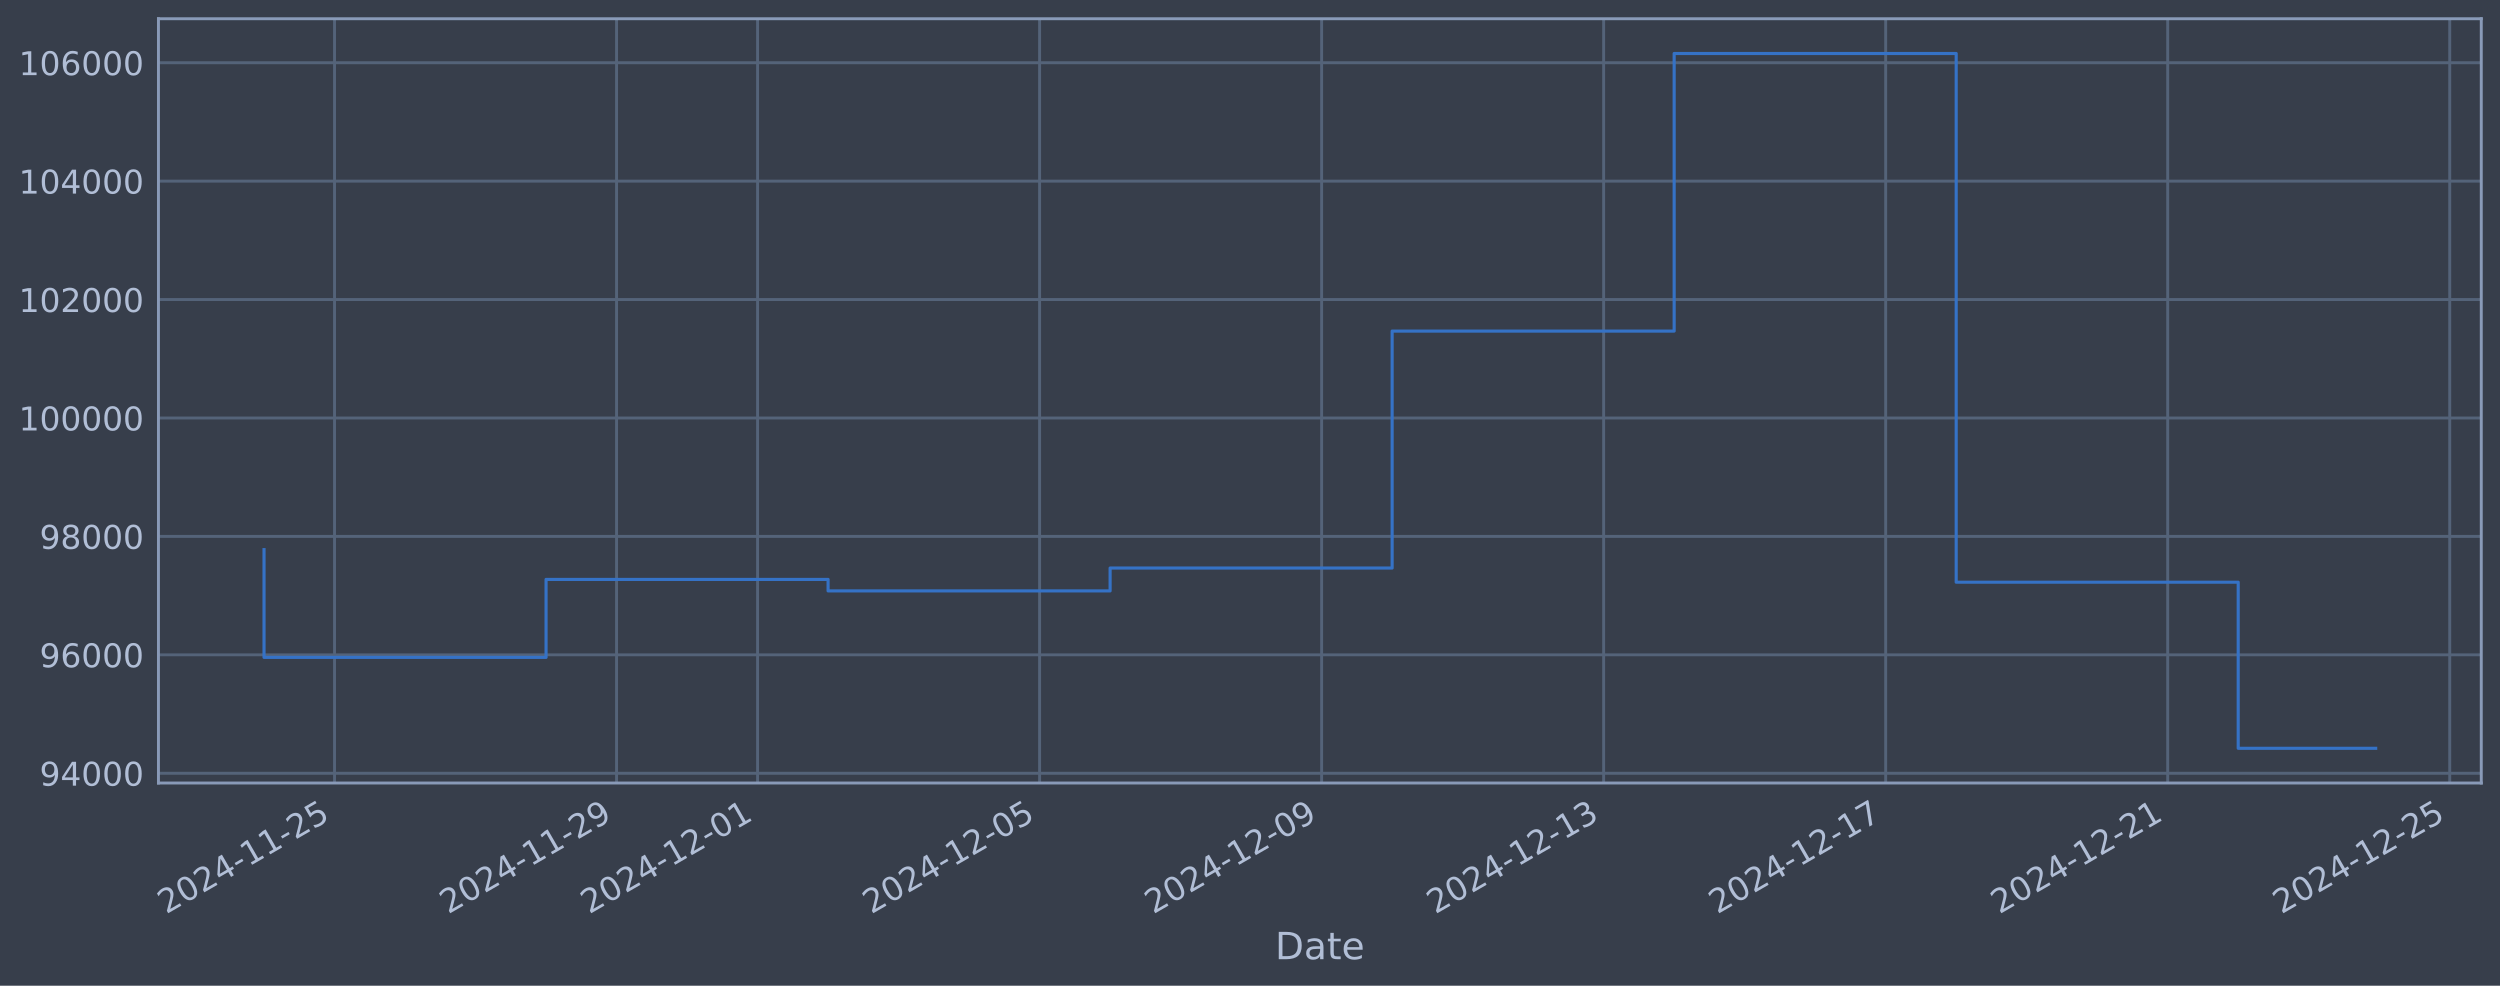
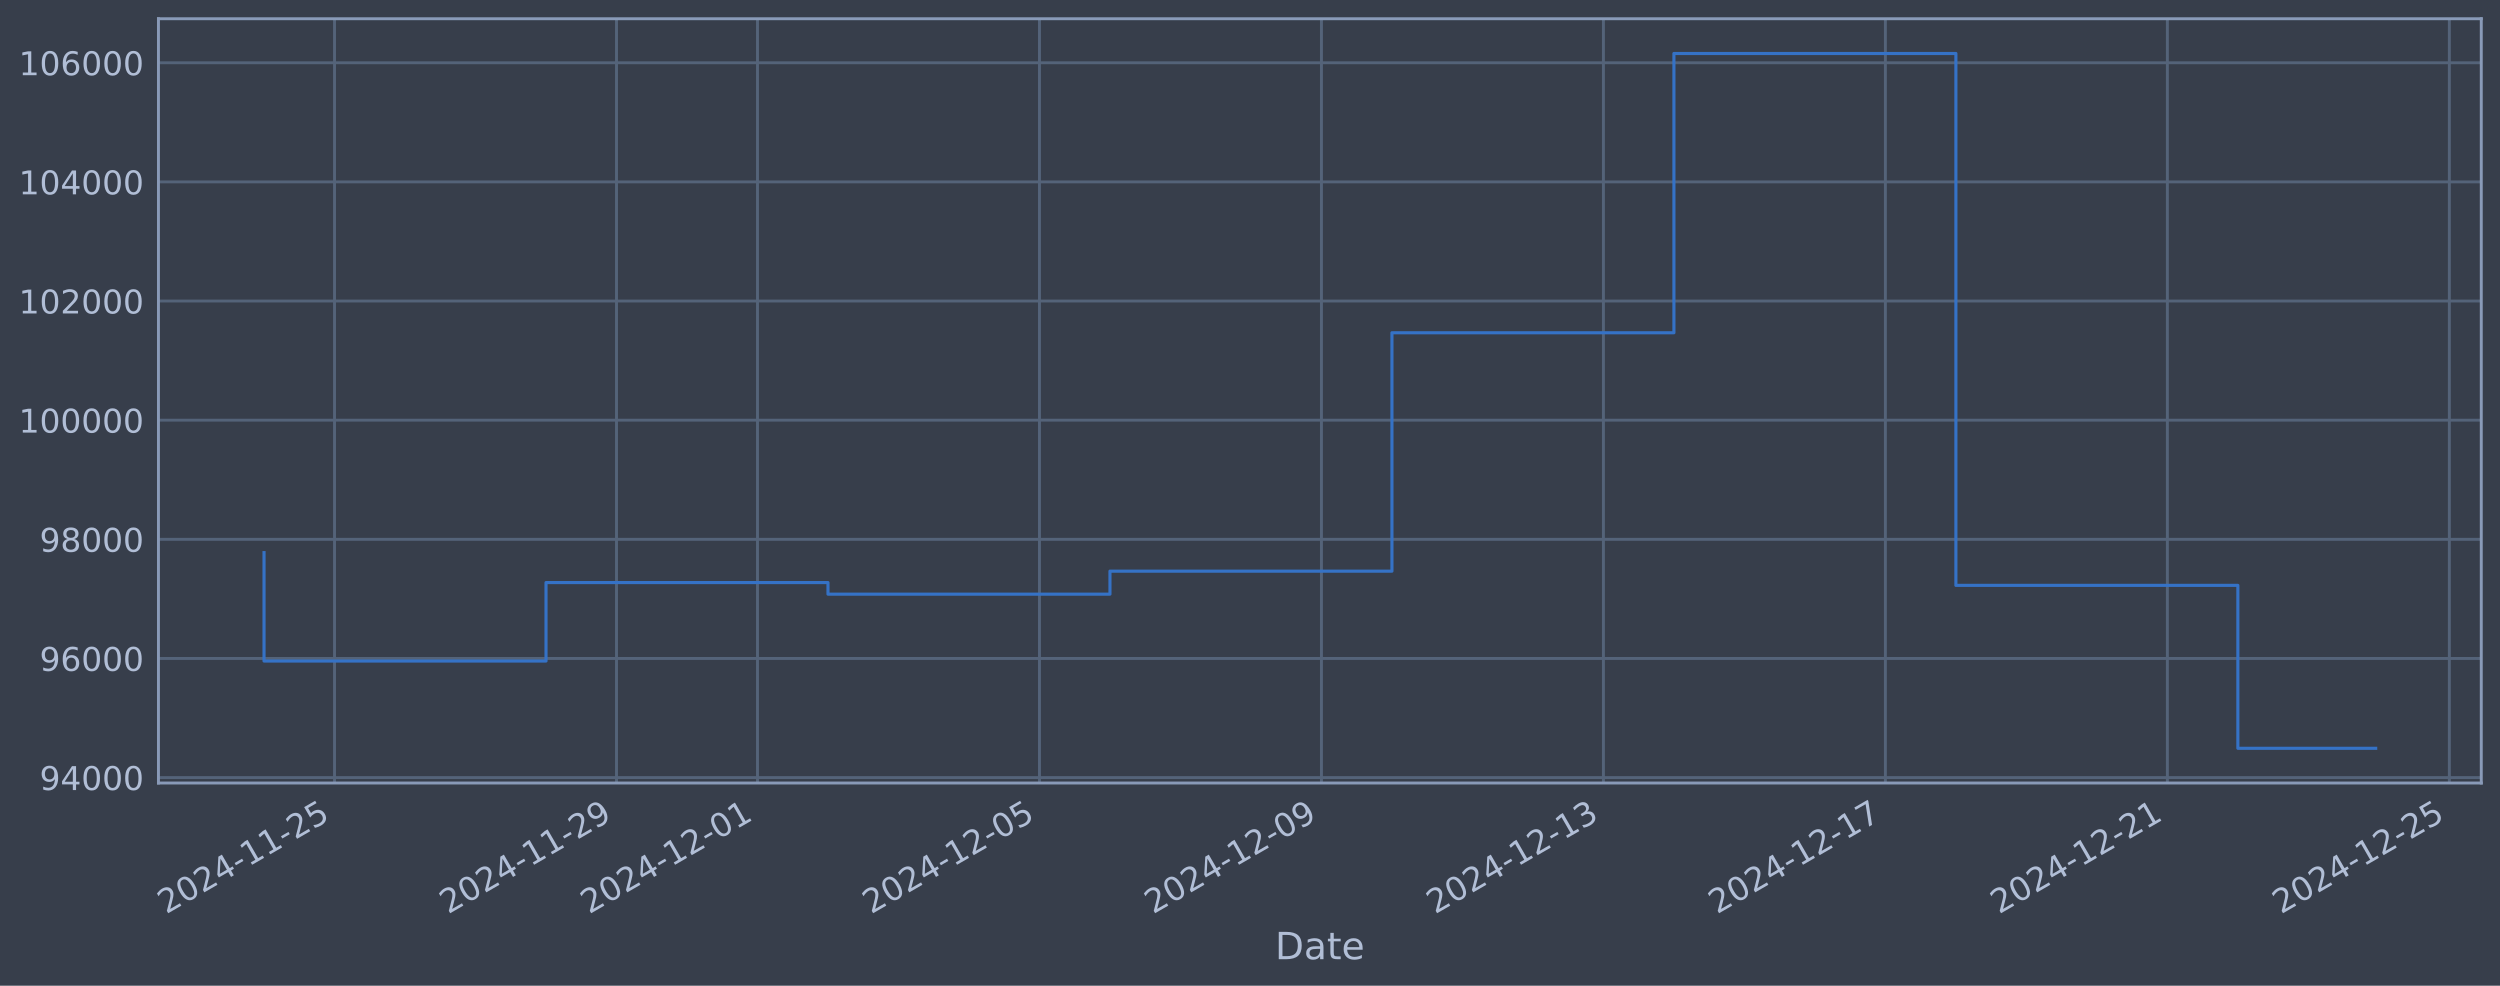
<svg xmlns="http://www.w3.org/2000/svg" xmlns:xlink="http://www.w3.org/1999/xlink" width="960.9pt" height="378.87pt" viewBox="0 0 960.9 378.87" version="1.1">
  <defs>
    <style type="text/css">*{stroke-linejoin: round; stroke-linecap: butt}</style>
  </defs>
  <g id="figure_1">
    <g id="patch_1">
      <path d="M 0 378.87  L 960.9 378.87  L 960.9 0  L 0 0  z " style="fill: #373e4b" />
    </g>
    <g id="axes_1">
      <g id="patch_2">
        <path d="M 60.901 300.96  L 953.701 300.96  L 953.701 7.2  L 60.901 7.2  z " style="fill: #373e4b" />
      </g>
      <g id="matplotlib.axis_1">
        <g id="xtick_1">
          <g id="line2d_1">
-             <path d="M 128.582 300.96  L 128.582 7.2  " clip-path="url(#p6fc1d22bdb)" style="fill: none; stroke: #546379; stroke-width: 1.12; stroke-linecap: square" />
+             <path d="M 128.577 300.96  L 128.577 7.2  " clip-path="url(#pfe8bb50088)" style="fill: none; stroke: #546379; stroke-width: 1.12; stroke-linecap: square" />
          </g>
          <g id="line2d_2" />
          <g id="text_1">
-             <g style="fill: #b1bed6" transform="translate(63.85666 351.4642) rotate(-30) scale(0.126 -0.126)">
+             <g style="fill: #b1bed6" transform="translate(63.85195 351.4642) rotate(-30) scale(0.126 -0.126)">
              <defs>
                <path id="DejaVuSans-32" d="M 1228 531  L 3431 531  L 3431 0  L 469 0  L 469 531  Q 828 903 1448 1529  Q 2069 2156 2228 2338  Q 2531 2678 2651 2914  Q 2772 3150 2772 3378  Q 2772 3750 2511 3984  Q 2250 4219 1831 4219  Q 1534 4219 1204 4116  Q 875 4013 500 3803  L 500 4441  Q 881 4594 1212 4672  Q 1544 4750 1819 4750  Q 2544 4750 2975 4387  Q 3406 4025 3406 3419  Q 3406 3131 3298 2873  Q 3191 2616 2906 2266  Q 2828 2175 2409 1742  Q 1991 1309 1228 531  z " transform="scale(0.015625)" />
                <path id="DejaVuSans-30" d="M 2034 4250  Q 1547 4250 1301 3770  Q 1056 3291 1056 2328  Q 1056 1369 1301 889  Q 1547 409 2034 409  Q 2525 409 2770 889  Q 3016 1369 3016 2328  Q 3016 3291 2770 3770  Q 2525 4250 2034 4250  z M 2034 4750  Q 2819 4750 3233 4129  Q 3647 3509 3647 2328  Q 3647 1150 3233 529  Q 2819 -91 2034 -91  Q 1250 -91 836 529  Q 422 1150 422 2328  Q 422 3509 836 4129  Q 1250 4750 2034 4750  z " transform="scale(0.015625)" />
                <path id="DejaVuSans-34" d="M 2419 4116  L 825 1625  L 2419 1625  L 2419 4116  z M 2253 4666  L 3047 4666  L 3047 1625  L 3713 1625  L 3713 1100  L 3047 1100  L 3047 0  L 2419 0  L 2419 1100  L 313 1100  L 313 1709  L 2253 4666  z " transform="scale(0.015625)" />
                <path id="DejaVuSans-2d" d="M 313 2009  L 1997 2009  L 1997 1497  L 313 1497  L 313 2009  z " transform="scale(0.015625)" />
                <path id="DejaVuSans-31" d="M 794 531  L 1825 531  L 1825 4091  L 703 3866  L 703 4441  L 1819 4666  L 2450 4666  L 2450 531  L 3481 531  L 3481 0  L 794 0  L 794 531  z " transform="scale(0.015625)" />
                <path id="DejaVuSans-35" d="M 691 4666  L 3169 4666  L 3169 4134  L 1269 4134  L 1269 2991  Q 1406 3038 1543 3061  Q 1681 3084 1819 3084  Q 2600 3084 3056 2656  Q 3513 2228 3513 1497  Q 3513 744 3044 326  Q 2575 -91 1722 -91  Q 1428 -91 1123 -41  Q 819 9 494 109  L 494 744  Q 775 591 1075 516  Q 1375 441 1709 441  Q 2250 441 2565 725  Q 2881 1009 2881 1497  Q 2881 1984 2565 2268  Q 2250 2553 1709 2553  Q 1456 2553 1204 2497  Q 953 2441 691 2322  L 691 4666  z " transform="scale(0.015625)" />
              </defs>
              <use xlink:href="#DejaVuSans-32" />
              <use xlink:href="#DejaVuSans-30" transform="translate(63.62305 0)" />
              <use xlink:href="#DejaVuSans-32" transform="translate(127.2461 0)" />
              <use xlink:href="#DejaVuSans-34" transform="translate(190.8691 0)" />
              <use xlink:href="#DejaVuSans-2d" transform="translate(254.4922 0)" />
              <use xlink:href="#DejaVuSans-31" transform="translate(290.5762 0)" />
              <use xlink:href="#DejaVuSans-31" transform="translate(354.1992 0)" />
              <use xlink:href="#DejaVuSans-2d" transform="translate(417.8223 0)" />
              <use xlink:href="#DejaVuSans-32" transform="translate(453.9062 0)" />
              <use xlink:href="#DejaVuSans-35" transform="translate(517.5293 0)" />
            </g>
          </g>
        </g>
        <g id="xtick_2">
          <g id="line2d_3">
-             <path d="M 236.982 300.96  L 236.982 7.2  " clip-path="url(#p6fc1d22bdb)" style="fill: none; stroke: #546379; stroke-width: 1.12; stroke-linecap: square" />
+             <path d="M 236.958 300.96  L 236.958 7.2  " clip-path="url(#pfe8bb50088)" style="fill: none; stroke: #546379; stroke-width: 1.12; stroke-linecap: square" />
          </g>
          <g id="line2d_4" />
          <g id="text_2">
-             <g style="fill: #b1bed6" transform="translate(172.256 351.4642) rotate(-30) scale(0.126 -0.126)">
+             <g style="fill: #b1bed6" transform="translate(172.2325 351.4642) rotate(-30) scale(0.126 -0.126)">
              <defs>
                <path id="DejaVuSans-39" d="M 703 97  L 703 672  Q 941 559 1184 500  Q 1428 441 1663 441  Q 2288 441 2617 861  Q 2947 1281 2994 2138  Q 2813 1869 2534 1725  Q 2256 1581 1919 1581  Q 1219 1581 811 2004  Q 403 2428 403 3163  Q 403 3881 828 4315  Q 1253 4750 1959 4750  Q 2769 4750 3195 4129  Q 3622 3509 3622 2328  Q 3622 1225 3098 567  Q 2575 -91 1691 -91  Q 1453 -91 1209 -44  Q 966 3 703 97  z M 1959 2075  Q 2384 2075 2632 2365  Q 2881 2656 2881 3163  Q 2881 3666 2632 3958  Q 2384 4250 1959 4250  Q 1534 4250 1286 3958  Q 1038 3666 1038 3163  Q 1038 2656 1286 2365  Q 1534 2075 1959 2075  z " transform="scale(0.015625)" />
              </defs>
              <use xlink:href="#DejaVuSans-32" />
              <use xlink:href="#DejaVuSans-30" transform="translate(63.62305 0)" />
              <use xlink:href="#DejaVuSans-32" transform="translate(127.2461 0)" />
              <use xlink:href="#DejaVuSans-34" transform="translate(190.8691 0)" />
              <use xlink:href="#DejaVuSans-2d" transform="translate(254.4922 0)" />
              <use xlink:href="#DejaVuSans-31" transform="translate(290.5762 0)" />
              <use xlink:href="#DejaVuSans-31" transform="translate(354.1992 0)" />
              <use xlink:href="#DejaVuSans-2d" transform="translate(417.8223 0)" />
              <use xlink:href="#DejaVuSans-32" transform="translate(453.9062 0)" />
              <use xlink:href="#DejaVuSans-39" transform="translate(517.5293 0)" />
            </g>
          </g>
        </g>
        <g id="xtick_3">
          <g id="line2d_5">
-             <path d="M 291.181 300.96  L 291.181 7.2  " clip-path="url(#p6fc1d22bdb)" style="fill: none; stroke: #546379; stroke-width: 1.12; stroke-linecap: square" />
+             <path d="M 291.148 300.96  L 291.148 7.2  " clip-path="url(#pfe8bb50088)" style="fill: none; stroke: #546379; stroke-width: 1.12; stroke-linecap: square" />
          </g>
          <g id="line2d_6" />
          <g id="text_3">
-             <g style="fill: #b1bed6" transform="translate(226.4557 351.4642) rotate(-30) scale(0.126 -0.126)">
+             <g style="fill: #b1bed6" transform="translate(226.4228 351.4642) rotate(-30) scale(0.126 -0.126)">
              <use xlink:href="#DejaVuSans-32" />
              <use xlink:href="#DejaVuSans-30" transform="translate(63.62305 0)" />
              <use xlink:href="#DejaVuSans-32" transform="translate(127.2461 0)" />
              <use xlink:href="#DejaVuSans-34" transform="translate(190.8691 0)" />
              <use xlink:href="#DejaVuSans-2d" transform="translate(254.4922 0)" />
              <use xlink:href="#DejaVuSans-31" transform="translate(290.5762 0)" />
              <use xlink:href="#DejaVuSans-32" transform="translate(354.1992 0)" />
              <use xlink:href="#DejaVuSans-2d" transform="translate(417.8223 0)" />
              <use xlink:href="#DejaVuSans-30" transform="translate(453.9062 0)" />
              <use xlink:href="#DejaVuSans-31" transform="translate(517.5293 0)" />
            </g>
          </g>
        </g>
        <g id="xtick_4">
          <g id="line2d_7">
-             <path d="M 399.581 300.96  L 399.581 7.2  " clip-path="url(#p6fc1d22bdb)" style="fill: none; stroke: #546379; stroke-width: 1.12; stroke-linecap: square" />
+             <path d="M 399.529 300.96  L 399.529 7.2  " clip-path="url(#pfe8bb50088)" style="fill: none; stroke: #546379; stroke-width: 1.12; stroke-linecap: square" />
          </g>
          <g id="line2d_8" />
          <g id="text_4">
-             <g style="fill: #b1bed6" transform="translate(334.8551 351.4642) rotate(-30) scale(0.126 -0.126)">
+             <g style="fill: #b1bed6" transform="translate(334.8033 351.4642) rotate(-30) scale(0.126 -0.126)">
              <use xlink:href="#DejaVuSans-32" />
              <use xlink:href="#DejaVuSans-30" transform="translate(63.62305 0)" />
              <use xlink:href="#DejaVuSans-32" transform="translate(127.2461 0)" />
              <use xlink:href="#DejaVuSans-34" transform="translate(190.8691 0)" />
              <use xlink:href="#DejaVuSans-2d" transform="translate(254.4922 0)" />
              <use xlink:href="#DejaVuSans-31" transform="translate(290.5762 0)" />
              <use xlink:href="#DejaVuSans-32" transform="translate(354.1992 0)" />
              <use xlink:href="#DejaVuSans-2d" transform="translate(417.8223 0)" />
              <use xlink:href="#DejaVuSans-30" transform="translate(453.9062 0)" />
              <use xlink:href="#DejaVuSans-35" transform="translate(517.5293 0)" />
            </g>
          </g>
        </g>
        <g id="xtick_5">
          <g id="line2d_9">
-             <path d="M 507.98 300.96  L 507.98 7.2  " clip-path="url(#p6fc1d22bdb)" style="fill: none; stroke: #546379; stroke-width: 1.12; stroke-linecap: square" />
+             <path d="M 507.909 300.96  L 507.909 7.2  " clip-path="url(#pfe8bb50088)" style="fill: none; stroke: #546379; stroke-width: 1.12; stroke-linecap: square" />
          </g>
          <g id="line2d_10" />
          <g id="text_5">
-             <g style="fill: #b1bed6" transform="translate(443.2545 351.4642) rotate(-30) scale(0.126 -0.126)">
+             <g style="fill: #b1bed6" transform="translate(443.1838 351.4642) rotate(-30) scale(0.126 -0.126)">
              <use xlink:href="#DejaVuSans-32" />
              <use xlink:href="#DejaVuSans-30" transform="translate(63.62305 0)" />
              <use xlink:href="#DejaVuSans-32" transform="translate(127.2461 0)" />
              <use xlink:href="#DejaVuSans-34" transform="translate(190.8691 0)" />
              <use xlink:href="#DejaVuSans-2d" transform="translate(254.4922 0)" />
              <use xlink:href="#DejaVuSans-31" transform="translate(290.5762 0)" />
              <use xlink:href="#DejaVuSans-32" transform="translate(354.1992 0)" />
              <use xlink:href="#DejaVuSans-2d" transform="translate(417.8223 0)" />
              <use xlink:href="#DejaVuSans-30" transform="translate(453.9062 0)" />
              <use xlink:href="#DejaVuSans-39" transform="translate(517.5293 0)" />
            </g>
          </g>
        </g>
        <g id="xtick_6">
          <g id="line2d_11">
-             <path d="M 616.379 300.96  L 616.379 7.2  " clip-path="url(#p6fc1d22bdb)" style="fill: none; stroke: #546379; stroke-width: 1.12; stroke-linecap: square" />
+             <path d="M 616.29 300.96  L 616.29 7.2  " clip-path="url(#pfe8bb50088)" style="fill: none; stroke: #546379; stroke-width: 1.12; stroke-linecap: square" />
          </g>
          <g id="line2d_12" />
          <g id="text_6">
-             <g style="fill: #b1bed6" transform="translate(551.6539 351.4642) rotate(-30) scale(0.126 -0.126)">
+             <g style="fill: #b1bed6" transform="translate(551.5644 351.4642) rotate(-30) scale(0.126 -0.126)">
              <defs>
                <path id="DejaVuSans-33" d="M 2597 2516  Q 3050 2419 3304 2112  Q 3559 1806 3559 1356  Q 3559 666 3084 287  Q 2609 -91 1734 -91  Q 1441 -91 1130 -33  Q 819 25 488 141  L 488 750  Q 750 597 1062 519  Q 1375 441 1716 441  Q 2309 441 2620 675  Q 2931 909 2931 1356  Q 2931 1769 2642 2001  Q 2353 2234 1838 2234  L 1294 2234  L 1294 2753  L 1863 2753  Q 2328 2753 2575 2939  Q 2822 3125 2822 3475  Q 2822 3834 2567 4026  Q 2313 4219 1838 4219  Q 1578 4219 1281 4162  Q 984 4106 628 3988  L 628 4550  Q 988 4650 1302 4700  Q 1616 4750 1894 4750  Q 2613 4750 3031 4423  Q 3450 4097 3450 3541  Q 3450 3153 3228 2886  Q 3006 2619 2597 2516  z " transform="scale(0.015625)" />
              </defs>
              <use xlink:href="#DejaVuSans-32" />
              <use xlink:href="#DejaVuSans-30" transform="translate(63.62305 0)" />
              <use xlink:href="#DejaVuSans-32" transform="translate(127.2461 0)" />
              <use xlink:href="#DejaVuSans-34" transform="translate(190.8691 0)" />
              <use xlink:href="#DejaVuSans-2d" transform="translate(254.4922 0)" />
              <use xlink:href="#DejaVuSans-31" transform="translate(290.5762 0)" />
              <use xlink:href="#DejaVuSans-32" transform="translate(354.1992 0)" />
              <use xlink:href="#DejaVuSans-2d" transform="translate(417.8223 0)" />
              <use xlink:href="#DejaVuSans-31" transform="translate(453.9062 0)" />
              <use xlink:href="#DejaVuSans-33" transform="translate(517.5293 0)" />
            </g>
          </g>
        </g>
        <g id="xtick_7">
          <g id="line2d_13">
-             <path d="M 724.779 300.96  L 724.779 7.2  " clip-path="url(#p6fc1d22bdb)" style="fill: none; stroke: #546379; stroke-width: 1.12; stroke-linecap: square" />
+             <path d="M 724.67 300.96  L 724.67 7.2  " clip-path="url(#pfe8bb50088)" style="fill: none; stroke: #546379; stroke-width: 1.12; stroke-linecap: square" />
          </g>
          <g id="line2d_14" />
          <g id="text_7">
-             <g style="fill: #b1bed6" transform="translate(660.0533 351.4642) rotate(-30) scale(0.126 -0.126)">
+             <g style="fill: #b1bed6" transform="translate(659.9449 351.4642) rotate(-30) scale(0.126 -0.126)">
              <defs>
                <path id="DejaVuSans-37" d="M 525 4666  L 3525 4666  L 3525 4397  L 1831 0  L 1172 0  L 2766 4134  L 525 4134  L 525 4666  z " transform="scale(0.015625)" />
              </defs>
              <use xlink:href="#DejaVuSans-32" />
              <use xlink:href="#DejaVuSans-30" transform="translate(63.62305 0)" />
              <use xlink:href="#DejaVuSans-32" transform="translate(127.2461 0)" />
              <use xlink:href="#DejaVuSans-34" transform="translate(190.8691 0)" />
              <use xlink:href="#DejaVuSans-2d" transform="translate(254.4922 0)" />
              <use xlink:href="#DejaVuSans-31" transform="translate(290.5762 0)" />
              <use xlink:href="#DejaVuSans-32" transform="translate(354.1992 0)" />
              <use xlink:href="#DejaVuSans-2d" transform="translate(417.8223 0)" />
              <use xlink:href="#DejaVuSans-31" transform="translate(453.9062 0)" />
              <use xlink:href="#DejaVuSans-37" transform="translate(517.5293 0)" />
            </g>
          </g>
        </g>
        <g id="xtick_8">
          <g id="line2d_15">
-             <path d="M 833.178 300.96  L 833.178 7.2  " clip-path="url(#p6fc1d22bdb)" style="fill: none; stroke: #546379; stroke-width: 1.12; stroke-linecap: square" />
+             <path d="M 833.051 300.96  L 833.051 7.2  " clip-path="url(#pfe8bb50088)" style="fill: none; stroke: #546379; stroke-width: 1.12; stroke-linecap: square" />
          </g>
          <g id="line2d_16" />
          <g id="text_8">
-             <g style="fill: #b1bed6" transform="translate(768.4527 351.4642) rotate(-30) scale(0.126 -0.126)">
+             <g style="fill: #b1bed6" transform="translate(768.3255 351.4642) rotate(-30) scale(0.126 -0.126)">
              <use xlink:href="#DejaVuSans-32" />
              <use xlink:href="#DejaVuSans-30" transform="translate(63.62305 0)" />
              <use xlink:href="#DejaVuSans-32" transform="translate(127.2461 0)" />
              <use xlink:href="#DejaVuSans-34" transform="translate(190.8691 0)" />
              <use xlink:href="#DejaVuSans-2d" transform="translate(254.4922 0)" />
              <use xlink:href="#DejaVuSans-31" transform="translate(290.5762 0)" />
              <use xlink:href="#DejaVuSans-32" transform="translate(354.1992 0)" />
              <use xlink:href="#DejaVuSans-2d" transform="translate(417.8223 0)" />
              <use xlink:href="#DejaVuSans-32" transform="translate(453.9062 0)" />
              <use xlink:href="#DejaVuSans-31" transform="translate(517.5293 0)" />
            </g>
          </g>
        </g>
        <g id="xtick_9">
          <g id="line2d_17">
-             <path d="M 941.578 300.96  L 941.578 7.2  " clip-path="url(#p6fc1d22bdb)" style="fill: none; stroke: #546379; stroke-width: 1.12; stroke-linecap: square" />
+             <path d="M 941.432 300.96  L 941.432 7.2  " clip-path="url(#pfe8bb50088)" style="fill: none; stroke: #546379; stroke-width: 1.12; stroke-linecap: square" />
          </g>
          <g id="line2d_18" />
          <g id="text_9">
-             <g style="fill: #b1bed6" transform="translate(876.8521 351.4642) rotate(-30) scale(0.126 -0.126)">
+             <g style="fill: #b1bed6" transform="translate(876.706 351.4642) rotate(-30) scale(0.126 -0.126)">
              <use xlink:href="#DejaVuSans-32" />
              <use xlink:href="#DejaVuSans-30" transform="translate(63.62305 0)" />
              <use xlink:href="#DejaVuSans-32" transform="translate(127.2461 0)" />
              <use xlink:href="#DejaVuSans-34" transform="translate(190.8691 0)" />
              <use xlink:href="#DejaVuSans-2d" transform="translate(254.4922 0)" />
              <use xlink:href="#DejaVuSans-31" transform="translate(290.5762 0)" />
              <use xlink:href="#DejaVuSans-32" transform="translate(354.1992 0)" />
              <use xlink:href="#DejaVuSans-2d" transform="translate(417.8223 0)" />
              <use xlink:href="#DejaVuSans-32" transform="translate(453.9062 0)" />
              <use xlink:href="#DejaVuSans-35" transform="translate(517.5293 0)" />
            </g>
          </g>
        </g>
        <g id="text_10">
          <g style="fill: #b1bed6" transform="translate(490.0914 368.6753) scale(0.144 -0.144)">
            <defs>
              <path id="DejaVuSans-44" d="M 1259 4147  L 1259 519  L 2022 519  Q 2988 519 3436 956  Q 3884 1394 3884 2338  Q 3884 3275 3436 3711  Q 2988 4147 2022 4147  L 1259 4147  z M 628 4666  L 1925 4666  Q 3281 4666 3915 4102  Q 4550 3538 4550 2338  Q 4550 1131 3912 565  Q 3275 0 1925 0  L 628 0  L 628 4666  z " transform="scale(0.015625)" />
              <path id="DejaVuSans-61" d="M 2194 1759  Q 1497 1759 1228 1600  Q 959 1441 959 1056  Q 959 750 1161 570  Q 1363 391 1709 391  Q 2188 391 2477 730  Q 2766 1069 2766 1631  L 2766 1759  L 2194 1759  z M 3341 1997  L 3341 0  L 2766 0  L 2766 531  Q 2569 213 2275 61  Q 1981 -91 1556 -91  Q 1019 -91 701 211  Q 384 513 384 1019  Q 384 1609 779 1909  Q 1175 2209 1959 2209  L 2766 2209  L 2766 2266  Q 2766 2663 2505 2880  Q 2244 3097 1772 3097  Q 1472 3097 1187 3025  Q 903 2953 641 2809  L 641 3341  Q 956 3463 1253 3523  Q 1550 3584 1831 3584  Q 2591 3584 2966 3190  Q 3341 2797 3341 1997  z " transform="scale(0.015625)" />
              <path id="DejaVuSans-74" d="M 1172 4494  L 1172 3500  L 2356 3500  L 2356 3053  L 1172 3053  L 1172 1153  Q 1172 725 1289 603  Q 1406 481 1766 481  L 2356 481  L 2356 0  L 1766 0  Q 1100 0 847 248  Q 594 497 594 1153  L 594 3053  L 172 3053  L 172 3500  L 594 3500  L 594 4494  L 1172 4494  z " transform="scale(0.015625)" />
              <path id="DejaVuSans-65" d="M 3597 1894  L 3597 1613  L 953 1613  Q 991 1019 1311 708  Q 1631 397 2203 397  Q 2534 397 2845 478  Q 3156 559 3463 722  L 3463 178  Q 3153 47 2828 -22  Q 2503 -91 2169 -91  Q 1331 -91 842 396  Q 353 884 353 1716  Q 353 2575 817 3079  Q 1281 3584 2069 3584  Q 2775 3584 3186 3129  Q 3597 2675 3597 1894  z M 3022 2063  Q 3016 2534 2758 2815  Q 2500 3097 2075 3097  Q 1594 3097 1305 2825  Q 1016 2553 972 2059  L 3022 2063  z " transform="scale(0.015625)" />
            </defs>
            <use xlink:href="#DejaVuSans-44" />
            <use xlink:href="#DejaVuSans-61" transform="translate(77.00195 0)" />
            <use xlink:href="#DejaVuSans-74" transform="translate(138.2812 0)" />
            <use xlink:href="#DejaVuSans-65" transform="translate(177.4902 0)" />
          </g>
        </g>
      </g>
      <g id="matplotlib.axis_2">
        <g id="ytick_1">
          <g id="line2d_19">
-             <path d="M 60.901 297.205  L 953.701 297.205  " clip-path="url(#p6fc1d22bdb)" style="fill: none; stroke: #546379; stroke-width: 1.12; stroke-linecap: square" />
+             <path d="M 60.901 298.873  L 953.701 298.873  " clip-path="url(#pfe8bb50088)" style="fill: none; stroke: #546379; stroke-width: 1.12; stroke-linecap: square" />
          </g>
          <g id="line2d_20" />
          <g id="text_11">
-             <g style="fill: #b1bed6" transform="translate(15.21675 301.9918) scale(0.126 -0.126)">
+             <g style="fill: #b1bed6" transform="translate(15.21675 303.6599) scale(0.126 -0.126)">
              <use xlink:href="#DejaVuSans-39" />
              <use xlink:href="#DejaVuSans-34" transform="translate(63.62305 0)" />
              <use xlink:href="#DejaVuSans-30" transform="translate(127.2461 0)" />
              <use xlink:href="#DejaVuSans-30" transform="translate(190.8691 0)" />
              <use xlink:href="#DejaVuSans-30" transform="translate(254.4922 0)" />
            </g>
          </g>
        </g>
        <g id="ytick_2">
          <g id="line2d_21">
-             <path d="M 60.901 251.688  L 953.701 251.688  " clip-path="url(#p6fc1d22bdb)" style="fill: none; stroke: #546379; stroke-width: 1.12; stroke-linecap: square" />
+             <path d="M 60.901 253.082  L 953.701 253.082  " clip-path="url(#pfe8bb50088)" style="fill: none; stroke: #546379; stroke-width: 1.12; stroke-linecap: square" />
          </g>
          <g id="line2d_22" />
          <g id="text_12">
-             <g style="fill: #b1bed6" transform="translate(15.21675 256.4749) scale(0.126 -0.126)">
+             <g style="fill: #b1bed6" transform="translate(15.21675 257.8685) scale(0.126 -0.126)">
              <defs>
                <path id="DejaVuSans-36" d="M 2113 2584  Q 1688 2584 1439 2293  Q 1191 2003 1191 1497  Q 1191 994 1439 701  Q 1688 409 2113 409  Q 2538 409 2786 701  Q 3034 994 3034 1497  Q 3034 2003 2786 2293  Q 2538 2584 2113 2584  z M 3366 4563  L 3366 3988  Q 3128 4100 2886 4159  Q 2644 4219 2406 4219  Q 1781 4219 1451 3797  Q 1122 3375 1075 2522  Q 1259 2794 1537 2939  Q 1816 3084 2150 3084  Q 2853 3084 3261 2657  Q 3669 2231 3669 1497  Q 3669 778 3244 343  Q 2819 -91 2113 -91  Q 1303 -91 875 529  Q 447 1150 447 2328  Q 447 3434 972 4092  Q 1497 4750 2381 4750  Q 2619 4750 2861 4703  Q 3103 4656 3366 4563  z " transform="scale(0.015625)" />
              </defs>
              <use xlink:href="#DejaVuSans-39" />
              <use xlink:href="#DejaVuSans-36" transform="translate(63.62305 0)" />
              <use xlink:href="#DejaVuSans-30" transform="translate(127.2461 0)" />
              <use xlink:href="#DejaVuSans-30" transform="translate(190.8691 0)" />
              <use xlink:href="#DejaVuSans-30" transform="translate(254.4922 0)" />
            </g>
          </g>
        </g>
        <g id="ytick_3">
          <g id="line2d_23">
-             <path d="M 60.901 206.171  L 953.701 206.171  " clip-path="url(#p6fc1d22bdb)" style="fill: none; stroke: #546379; stroke-width: 1.12; stroke-linecap: square" />
+             <path d="M 60.901 207.29  L 953.701 207.29  " clip-path="url(#pfe8bb50088)" style="fill: none; stroke: #546379; stroke-width: 1.12; stroke-linecap: square" />
          </g>
          <g id="line2d_24" />
          <g id="text_13">
-             <g style="fill: #b1bed6" transform="translate(15.21675 210.958) scale(0.126 -0.126)">
+             <g style="fill: #b1bed6" transform="translate(15.21675 212.0772) scale(0.126 -0.126)">
              <defs>
                <path id="DejaVuSans-38" d="M 2034 2216  Q 1584 2216 1326 1975  Q 1069 1734 1069 1313  Q 1069 891 1326 650  Q 1584 409 2034 409  Q 2484 409 2743 651  Q 3003 894 3003 1313  Q 3003 1734 2745 1975  Q 2488 2216 2034 2216  z M 1403 2484  Q 997 2584 770 2862  Q 544 3141 544 3541  Q 544 4100 942 4425  Q 1341 4750 2034 4750  Q 2731 4750 3128 4425  Q 3525 4100 3525 3541  Q 3525 3141 3298 2862  Q 3072 2584 2669 2484  Q 3125 2378 3379 2068  Q 3634 1759 3634 1313  Q 3634 634 3220 271  Q 2806 -91 2034 -91  Q 1263 -91 848 271  Q 434 634 434 1313  Q 434 1759 690 2068  Q 947 2378 1403 2484  z M 1172 3481  Q 1172 3119 1398 2916  Q 1625 2713 2034 2713  Q 2441 2713 2670 2916  Q 2900 3119 2900 3481  Q 2900 3844 2670 4047  Q 2441 4250 2034 4250  Q 1625 4250 1398 4047  Q 1172 3844 1172 3481  z " transform="scale(0.015625)" />
              </defs>
              <use xlink:href="#DejaVuSans-39" />
              <use xlink:href="#DejaVuSans-38" transform="translate(63.62305 0)" />
              <use xlink:href="#DejaVuSans-30" transform="translate(127.2461 0)" />
              <use xlink:href="#DejaVuSans-30" transform="translate(190.8691 0)" />
              <use xlink:href="#DejaVuSans-30" transform="translate(254.4922 0)" />
            </g>
          </g>
        </g>
        <g id="ytick_4">
          <g id="line2d_25">
-             <path d="M 60.901 160.654  L 953.701 160.654  " clip-path="url(#p6fc1d22bdb)" style="fill: none; stroke: #546379; stroke-width: 1.12; stroke-linecap: square" />
+             <path d="M 60.901 161.499  L 953.701 161.499  " clip-path="url(#pfe8bb50088)" style="fill: none; stroke: #546379; stroke-width: 1.12; stroke-linecap: square" />
          </g>
          <g id="line2d_26" />
          <g id="text_14">
-             <g style="fill: #b1bed6" transform="translate(7.2 165.441) scale(0.126 -0.126)">
+             <g style="fill: #b1bed6" transform="translate(7.2 166.2858) scale(0.126 -0.126)">
              <use xlink:href="#DejaVuSans-31" />
              <use xlink:href="#DejaVuSans-30" transform="translate(63.62305 0)" />
              <use xlink:href="#DejaVuSans-30" transform="translate(127.2461 0)" />
              <use xlink:href="#DejaVuSans-30" transform="translate(190.8691 0)" />
              <use xlink:href="#DejaVuSans-30" transform="translate(254.4922 0)" />
              <use xlink:href="#DejaVuSans-30" transform="translate(318.1152 0)" />
            </g>
          </g>
        </g>
        <g id="ytick_5">
          <g id="line2d_27">
-             <path d="M 60.901 115.137  L 953.701 115.137  " clip-path="url(#p6fc1d22bdb)" style="fill: none; stroke: #546379; stroke-width: 1.12; stroke-linecap: square" />
+             <path d="M 60.901 115.707  L 953.701 115.707  " clip-path="url(#pfe8bb50088)" style="fill: none; stroke: #546379; stroke-width: 1.12; stroke-linecap: square" />
          </g>
          <g id="line2d_28" />
          <g id="text_15">
-             <g style="fill: #b1bed6" transform="translate(7.2 119.9241) scale(0.126 -0.126)">
+             <g style="fill: #b1bed6" transform="translate(7.2 120.4944) scale(0.126 -0.126)">
              <use xlink:href="#DejaVuSans-31" />
              <use xlink:href="#DejaVuSans-30" transform="translate(63.62305 0)" />
              <use xlink:href="#DejaVuSans-32" transform="translate(127.2461 0)" />
              <use xlink:href="#DejaVuSans-30" transform="translate(190.8691 0)" />
              <use xlink:href="#DejaVuSans-30" transform="translate(254.4922 0)" />
              <use xlink:href="#DejaVuSans-30" transform="translate(318.1152 0)" />
            </g>
          </g>
        </g>
        <g id="ytick_6">
          <g id="line2d_29">
-             <path d="M 60.901 69.62  L 953.701 69.62  " clip-path="url(#p6fc1d22bdb)" style="fill: none; stroke: #546379; stroke-width: 1.12; stroke-linecap: square" />
+             <path d="M 60.901 69.916  L 953.701 69.916  " clip-path="url(#pfe8bb50088)" style="fill: none; stroke: #546379; stroke-width: 1.12; stroke-linecap: square" />
          </g>
          <g id="line2d_30" />
          <g id="text_16">
-             <g style="fill: #b1bed6" transform="translate(7.2 74.40721) scale(0.126 -0.126)">
+             <g style="fill: #b1bed6" transform="translate(7.2 74.70307) scale(0.126 -0.126)">
              <use xlink:href="#DejaVuSans-31" />
              <use xlink:href="#DejaVuSans-30" transform="translate(63.62305 0)" />
              <use xlink:href="#DejaVuSans-34" transform="translate(127.2461 0)" />
              <use xlink:href="#DejaVuSans-30" transform="translate(190.8691 0)" />
              <use xlink:href="#DejaVuSans-30" transform="translate(254.4922 0)" />
              <use xlink:href="#DejaVuSans-30" transform="translate(318.1152 0)" />
            </g>
          </g>
        </g>
        <g id="ytick_7">
          <g id="line2d_31">
-             <path d="M 60.901 24.103  L 953.701 24.103  " clip-path="url(#p6fc1d22bdb)" style="fill: none; stroke: #546379; stroke-width: 1.12; stroke-linecap: square" />
+             <path d="M 60.901 24.125  L 953.701 24.125  " clip-path="url(#pfe8bb50088)" style="fill: none; stroke: #546379; stroke-width: 1.12; stroke-linecap: square" />
          </g>
          <g id="line2d_32" />
          <g id="text_17">
-             <g style="fill: #b1bed6" transform="translate(7.2 28.89029) scale(0.126 -0.126)">
+             <g style="fill: #b1bed6" transform="translate(7.2 28.9117) scale(0.126 -0.126)">
              <use xlink:href="#DejaVuSans-31" />
              <use xlink:href="#DejaVuSans-30" transform="translate(63.62305 0)" />
              <use xlink:href="#DejaVuSans-36" transform="translate(127.2461 0)" />
              <use xlink:href="#DejaVuSans-30" transform="translate(190.8691 0)" />
              <use xlink:href="#DejaVuSans-30" transform="translate(254.4922 0)" />
              <use xlink:href="#DejaVuSans-30" transform="translate(318.1152 0)" />
            </g>
          </g>
        </g>
      </g>
      <g id="line2d_33">
-         <path d="M 101.482 211.247  L 101.482 252.667  L 209.882 252.667  L 209.882 222.702  L 318.281 222.702  L 318.281 227.119  L 426.68 227.119  L 426.68 218.334  L 535.08 218.334  L 535.08 127.255  L 643.479 127.255  L 643.479 20.553  L 751.879 20.553  L 751.879 223.774  L 860.278 223.774  L 860.278 287.607  L 913.119 287.607  " clip-path="url(#p6fc1d22bdb)" style="fill: none; stroke: #3572c6; stroke-width: 1.2; stroke-linecap: square" />
+         <path d="M 101.482 212.397  L 101.482 254.066  L 209.863 254.066  L 209.863 223.921  L 318.243 223.921  L 318.243 228.365  L 426.624 228.365  L 426.624 219.527  L 535.004 219.527  L 535.004 127.899  L 643.385 127.899  L 643.385 20.553  L 751.766 20.553  L 751.766 224.999  L 860.146 224.999  L 860.146 287.607  L 913.119 287.607  " clip-path="url(#pfe8bb50088)" style="fill: none; stroke: #3572c6; stroke-width: 1.2; stroke-linecap: square" />
      </g>
      <g id="patch_3">
        <path d="M 60.901 300.96  L 60.901 7.2  " style="fill: none; stroke: #899ab8; stroke-width: 1.12; stroke-linejoin: miter; stroke-linecap: square" />
      </g>
      <g id="patch_4">
        <path d="M 953.701 300.96  L 953.701 7.2  " style="fill: none; stroke: #899ab8; stroke-width: 1.12; stroke-linejoin: miter; stroke-linecap: square" />
      </g>
      <g id="patch_5">
        <path d="M 60.901 300.96  L 953.701 300.96  " style="fill: none; stroke: #899ab8; stroke-width: 1.12; stroke-linejoin: miter; stroke-linecap: square" />
      </g>
      <g id="patch_6">
        <path d="M 60.901 7.2  L 953.701 7.2  " style="fill: none; stroke: #899ab8; stroke-width: 1.12; stroke-linejoin: miter; stroke-linecap: square" />
      </g>
    </g>
  </g>
  <defs>
-     <clipPath id="p6fc1d22bdb">
+     <clipPath id="pfe8bb50088">
      <rect x="60.901" y="7.2" width="892.8" height="293.76" />
    </clipPath>
  </defs>
</svg>
